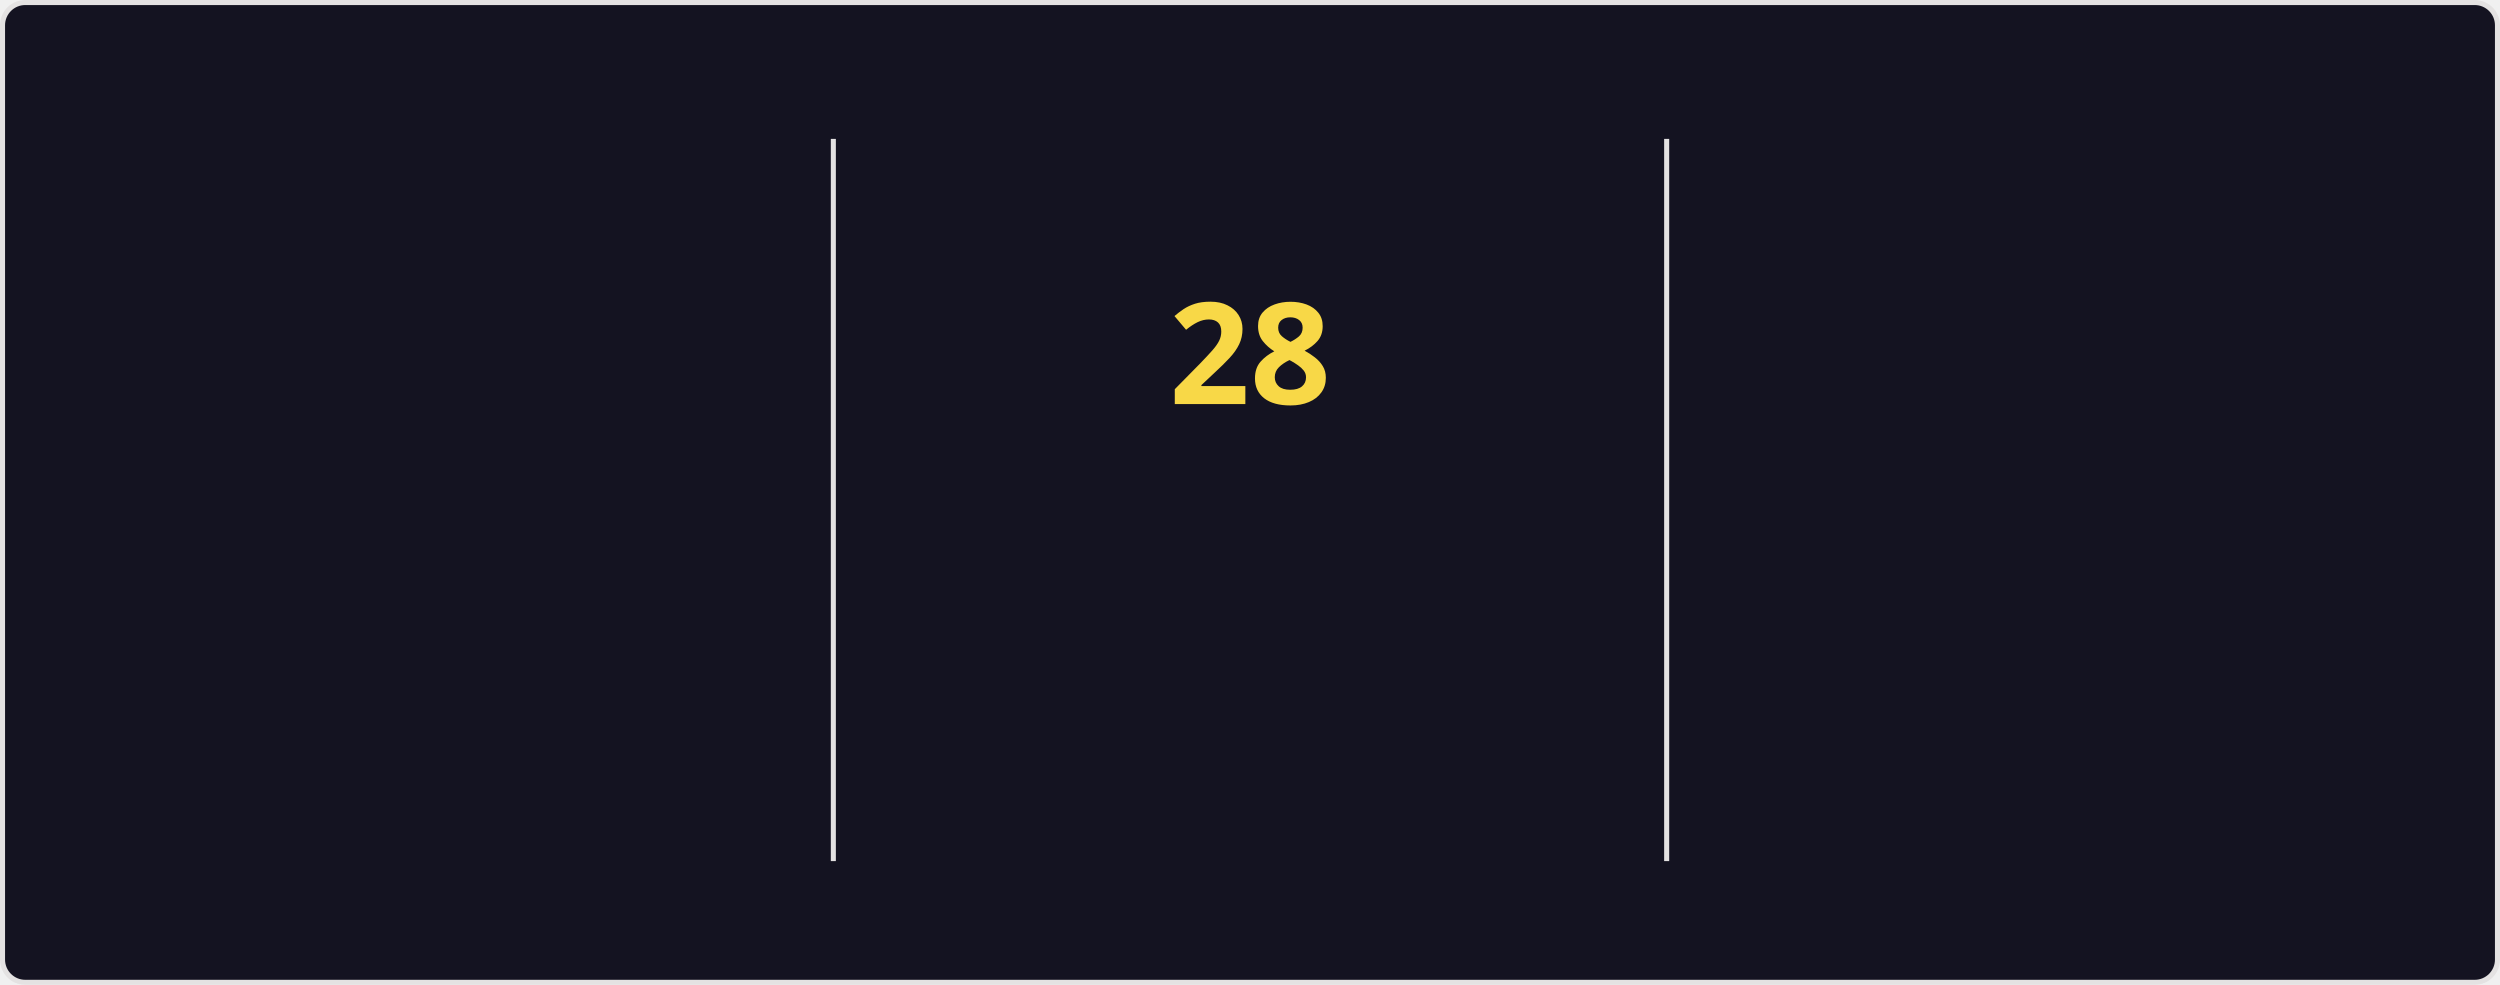
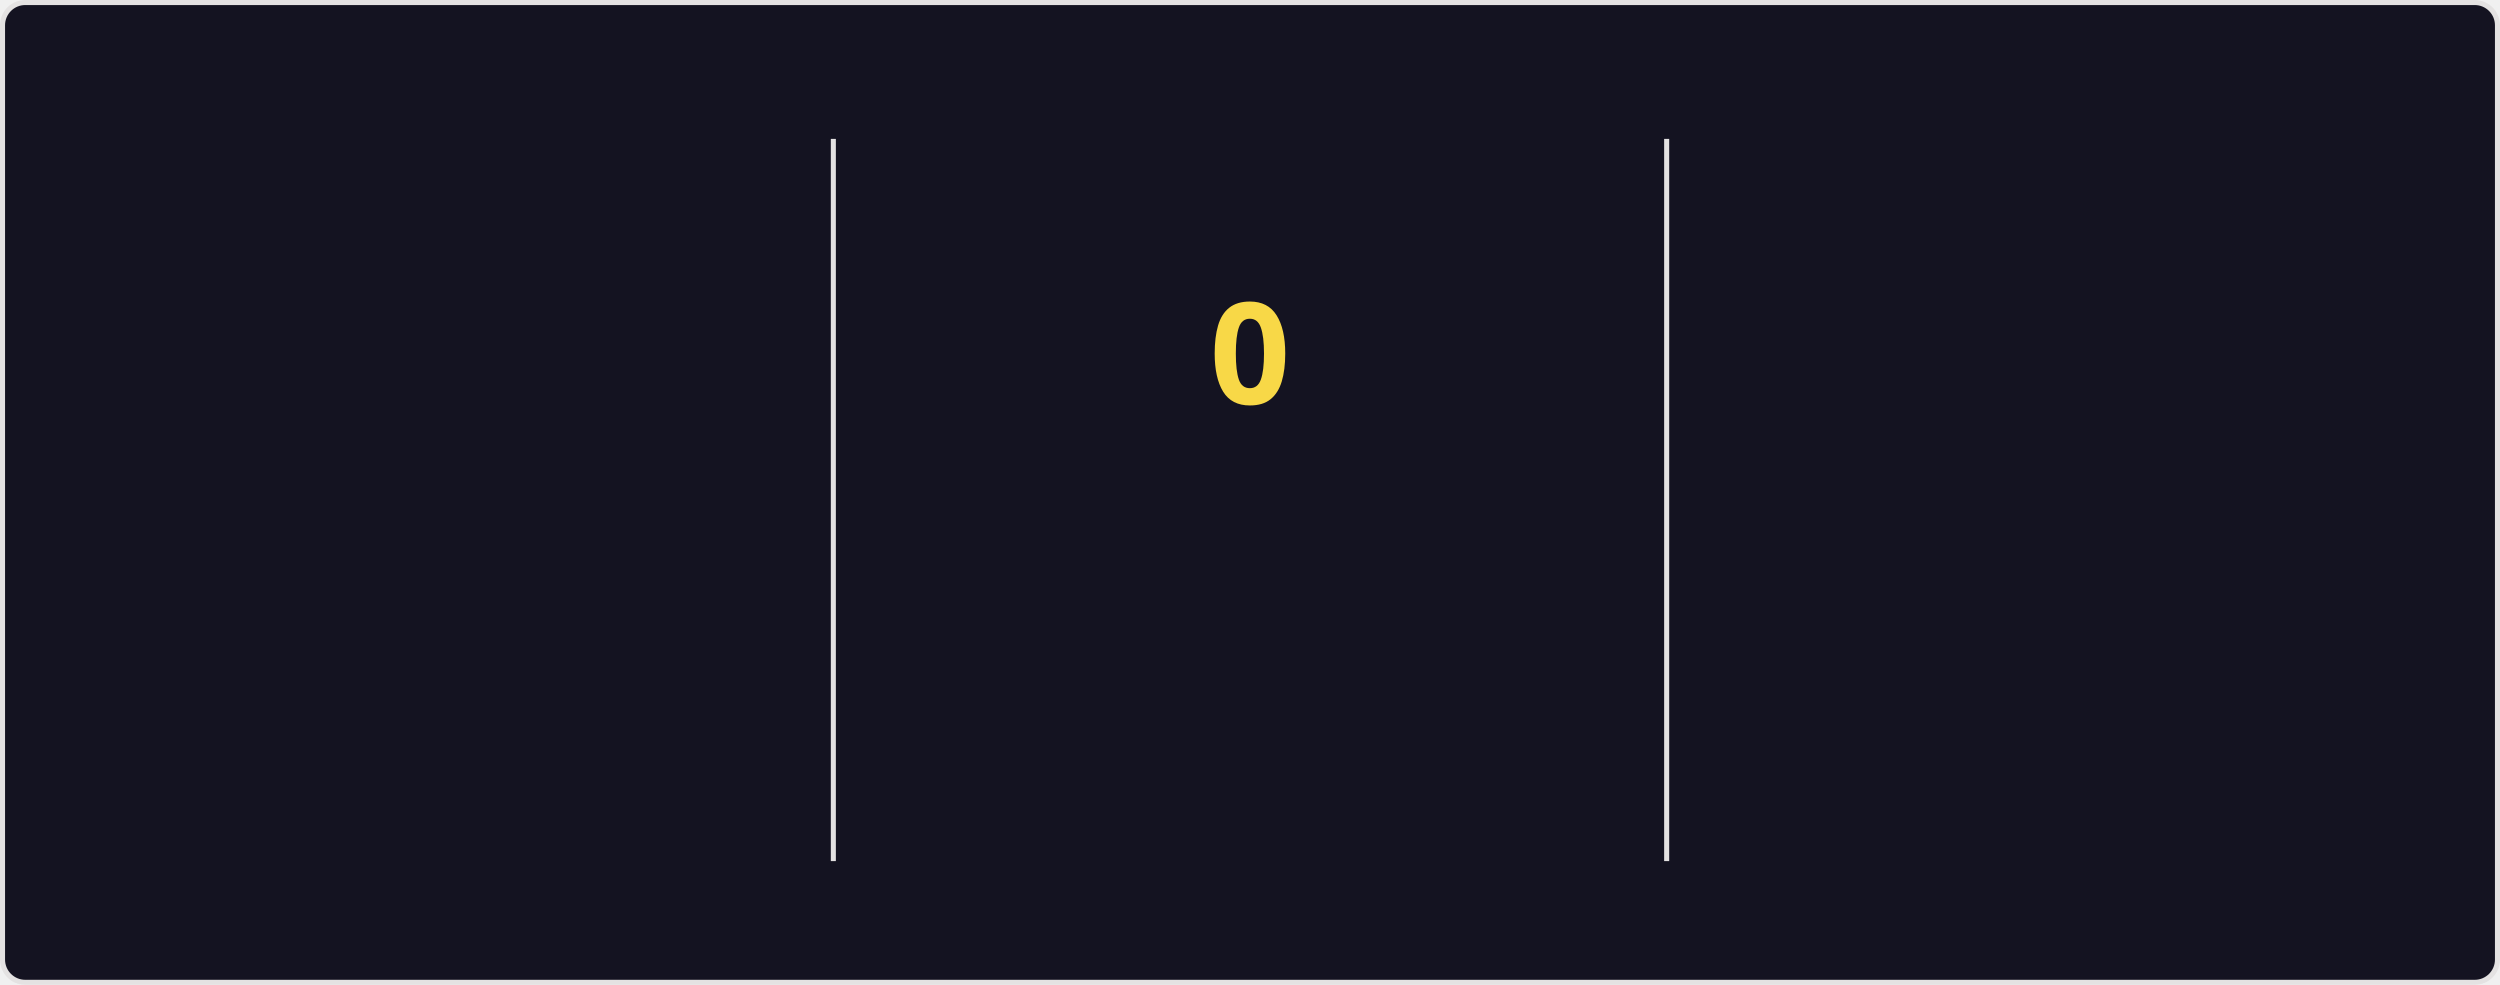
<svg xmlns="http://www.w3.org/2000/svg" style="isolation: isolate" viewBox="0 0 495 195" width="495px" height="195px" direction="ltr">
  <style>
    @keyframes currstreak {
      0% { font-size: 3px; opacity: 0.2; }
      80% { font-size: 34px; opacity: 1; }
      100% { font-size: 28px; opacity: 1; }
    }
    @keyframes fadein {
      0% { opacity: 0; }
      100% { opacity: 1; }
    }
    .big-number {
      font-family: "Segoe UI", Ubuntu, sans-serif;
      font-weight: 700;
      font-size: 28px;
      fill: #fe428e;
    }
    .label {
      font-family: "Segoe UI", Ubuntu, sans-serif;
      font-weight: 400;
      font-size: 14px;
      fill: #fe428e;
    }
    .range-text {
      font-family: "Segoe UI", Ubuntu, sans-serif;
      font-weight: 400;
      font-size: 12px;
      fill: #a9fef7;
    }
    .current-streak-num {
      font-family: "Segoe UI", Ubuntu, sans-serif;
      font-weight: 700;
      font-size: 28px;
      fill: #f8d847;
    }</style>
  <defs>
    <clipPath id="outer_rectangle">
      <rect width="495" height="195" rx="4.5" />
    </clipPath>
    <mask id="mask_out_ring_behind_fire">
      <rect width="495" height="195" fill="white" />
      <ellipse id="mask-ellipse" cx="247.5" cy="32" rx="13" ry="18" fill="black" />
    </mask>
  </defs>
  <g clip-path="url(#outer_rectangle)">
    <g style="isolation: isolate">
      <rect fill="#141321" rx="4.5" x="0.5" y="0.5" width="494" height="194" stroke="#e4e2e2" />
    </g>
    <g style="isolation: isolate">
      <line x1="165" y1="28" x2="165" y2="170" vector-effect="non-scaling-stroke" stroke-width="1" stroke="#e4e2e2" stroke-linejoin="miter" stroke-linecap="square" stroke-miterlimit="3" />
      <line x1="330" y1="28" x2="330" y2="170" vector-effect="non-scaling-stroke" stroke-width="1" stroke="#e4e2e2" stroke-linejoin="miter" stroke-linecap="square" stroke-miterlimit="3" />
    </g>
    <g style="isolation: isolate">
      <g transform="translate(82.5, 48)">
        <text x="0" y="32" stroke-width="0" text-anchor="middle" class="big-number" style="opacity: 0; animation: fadein 0.5s linear forwards 0.6s">
            5.4K
          </text>
      </g>
      <g transform="translate(82.5, 84)">
        <text x="0" y="32" stroke-width="0" text-anchor="middle" class="label" style="opacity: 0; animation: fadein 0.5s linear forwards 0.7s">
            Total Contributions
          </text>
      </g>
      <g transform="translate(82.5, 114)">
        <text x="0" y="32" stroke-width="0" text-anchor="middle" class="range-text" style="opacity: 0; animation: fadein 0.5s linear forwards 0.8s">
            Jul 27 - Present
          </text>
      </g>
    </g>
    <g style="isolation: isolate">
      <g mask="url(#mask_out_ring_behind_fire)">
        <circle cx="247.5" cy="71" r="40" fill="none" stroke="#fe428e" stroke-width="5" style="opacity: 0; animation: fadein 0.5s linear forwards 0.4s" />
      </g>
      <g transform="translate(247.5, 19.5)" stroke-opacity="0" style="opacity: 0; animation: fadein 0.5s linear forwards 0.6s">
        <path d="M -12 -0.5 L 15 -0.5 L 15 23.5 L -12 23.5 L -12 -0.5 Z" fill="none" />
        <path d="M 1.5 0.67 C 1.5 0.67 2.24 3.32 2.24 5.47 C 2.24 7.53 0.89 9.2 -1.17 9.2 C -3.23 9.2 -4.79 7.53 -4.79 5.47 L -4.76 5.11 C -6.78 7.51 -8 10.62 -8 13.99 C -8 18.41 -4.42 22 0 22 C 4.42 22 8 18.41 8 13.99 C 8 8.6 5.41 3.79 1.5 0.67 Z M -0.29 19 C -2.07 19 -3.51 17.6 -3.51 15.86 C -3.51 14.24 -2.46 13.1 -0.7 12.74 C 1.07 12.38 2.9 11.53 3.92 10.16 C 4.31 11.45 4.51 12.81 4.51 14.2 C 4.51 16.85 2.36 19 -0.29 19 Z" fill="#fe428e" stroke-opacity="0" />
      </g>
      <g transform="translate(247.5, 48)">
        <text x="0" y="32" stroke-width="0" text-anchor="middle" class="current-streak-num" style="animation: currstreak 0.6s linear forwards">
-             28
+             0
          </text>
      </g>
      <g transform="translate(247.5, 108)">
        <text x="0" y="32" stroke-width="0" text-anchor="middle" class="label" style="opacity: 0; animation: fadein 0.5s linear forwards 0.9s">
            Current Streak
          </text>
      </g>
      <g transform="translate(247.5, 145)">
        <text x="0" y="21" stroke-width="0" text-anchor="middle" class="range-text" style="opacity: 0; animation: fadein 0.5s linear forwards 0.9s">
-             Jun 29 - Jul 26
+             0 days
          </text>
      </g>
    </g>
    <g style="isolation: isolate">
      <g transform="translate(412.5, 48)">
        <text x="0" y="32" stroke-width="0" text-anchor="middle" class="big-number" style="opacity: 0; animation: fadein 0.5s linear forwards 1.2s">
            28
          </text>
      </g>
      <g transform="translate(412.5, 84)">
        <text x="0" y="32" stroke-width="0" text-anchor="middle" class="label" style="opacity: 0; animation: fadein 0.5s linear forwards 1.3s">
            Longest Streak
          </text>
      </g>
      <g transform="translate(412.5, 114)">
        <text x="0" y="32" stroke-width="0" text-anchor="middle" class="range-text" style="opacity: 0; animation: fadein 0.5s linear forwards 1.4s">
            Jun 29 - Jul 26
          </text>
      </g>
    </g>
  </g>
</svg>
